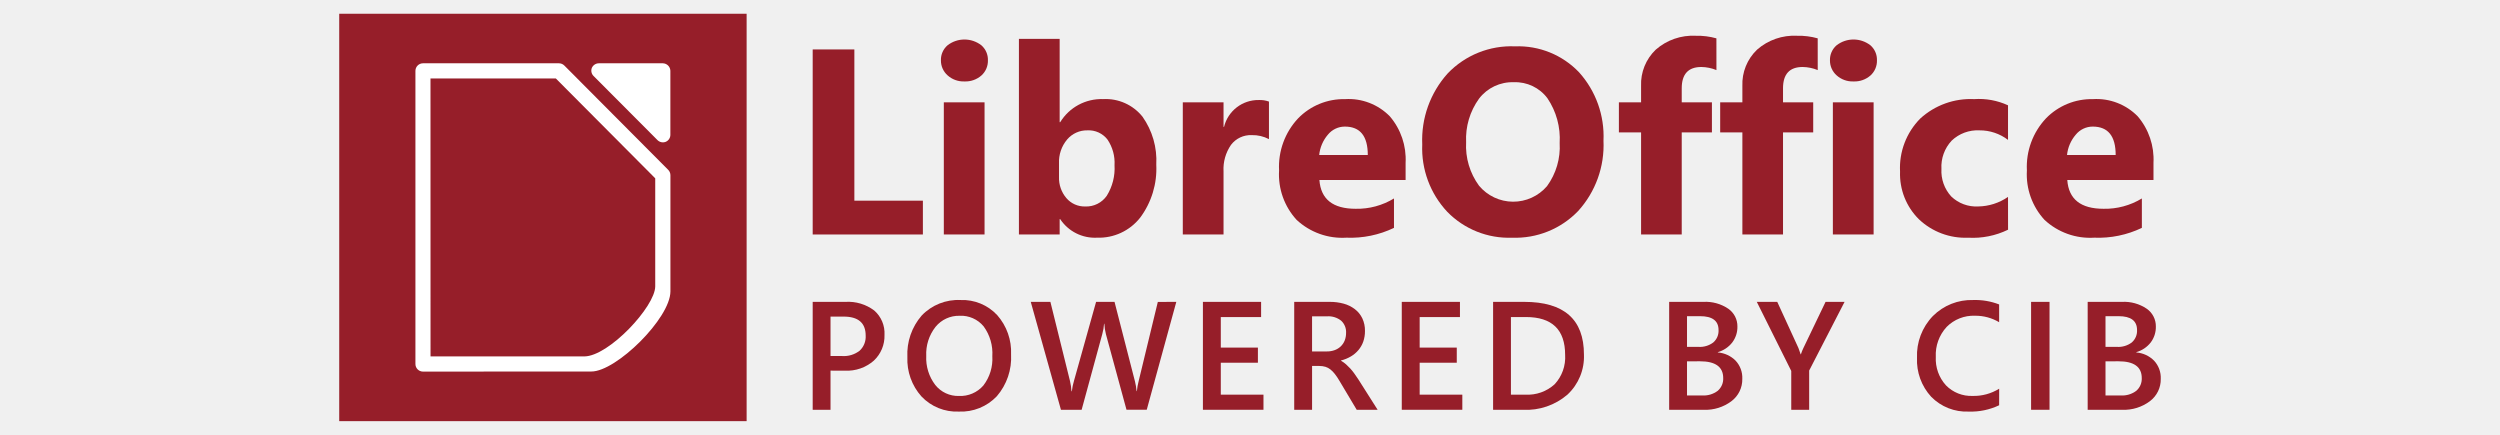
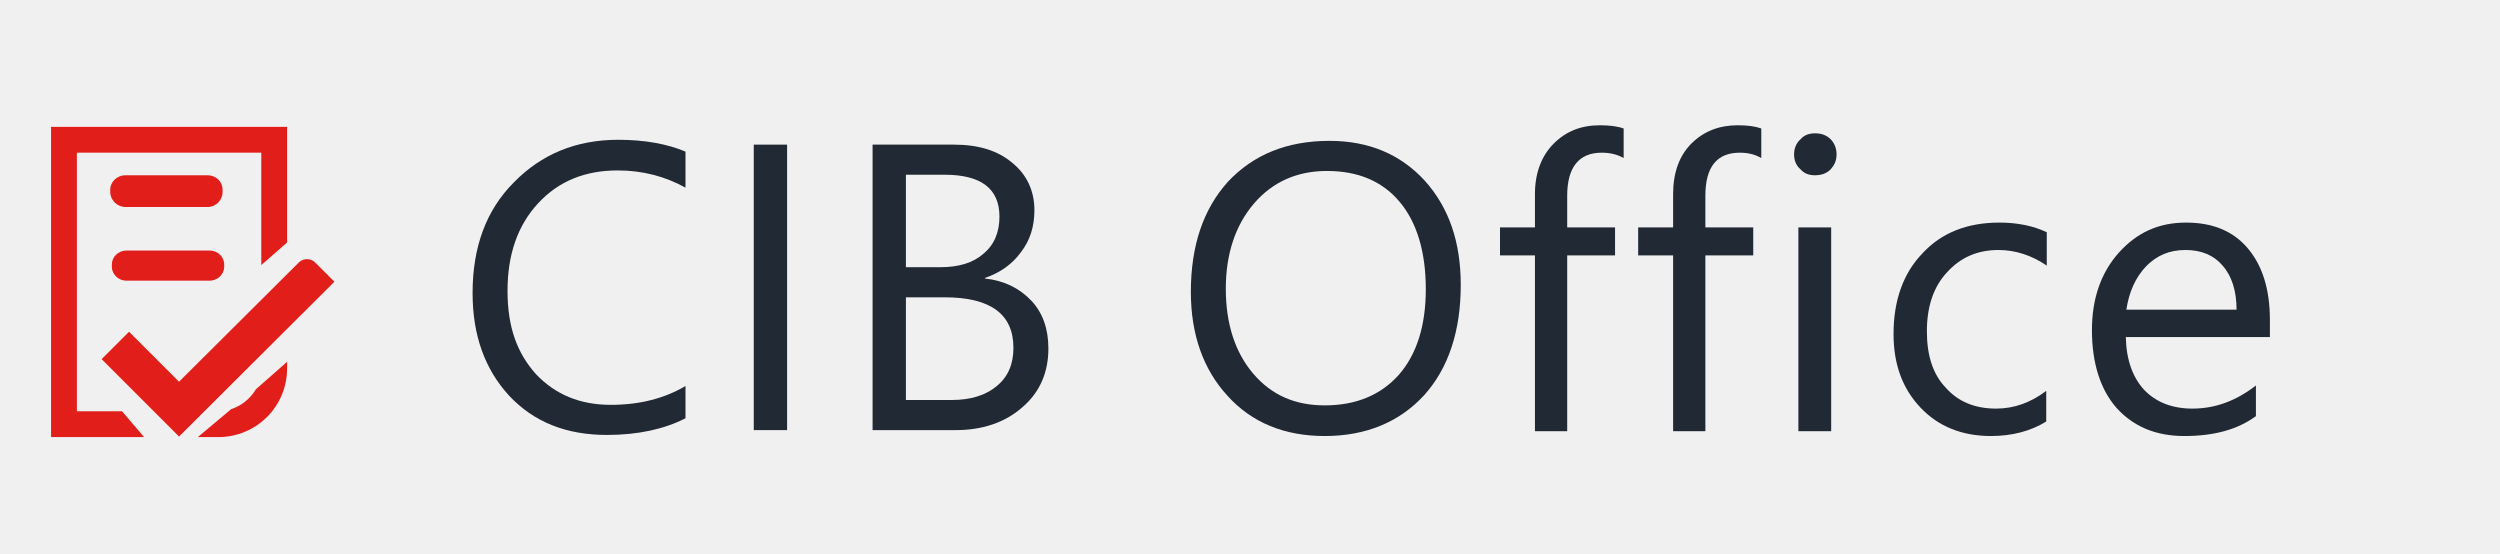
- <svg xmlns="http://www.w3.org/2000/svg" xmlns:xlink="http://www.w3.org/1999/xlink" version="1.1" x="0px" y="0px" viewBox="0 0 491.5 85.5" xml:space="preserve" id="svg3336" width="491.5" height="85.5">
-   <defs id="defs3472">
-     <clipPath clipPathUnits="userSpaceOnUse" id="clipPath4978">
-       <rect style="fill:#5fa243;fill-opacity:1" id="rect4980" width="113.625" height="79.875" x="72.875" y="50.125" />
+ <svg xmlns="http://www.w3.org/2000/svg" xmlns:ns1="http://xml.openoffice.org/svg/export" version="1.2" width="46.5mm" height="10.3mm" viewBox="0 0 4650 1030" preserveAspectRatio="xMidYMid" fill-rule="evenodd" stroke-width="28.222" stroke-linejoin="round" xml:space="preserve">
+   <defs class="ClipPathGroup">
+     <clipPath id="presentation_clip_path" clipPathUnits="userSpaceOnUse">
+       <rect x="0" y="0" width="4650" height="1030" />
    </clipPath>
-     <style id="style1078">
-       .cls-1 {
-         fill: #961e29;
-       }
- 
-       .cls-2 {
-         fill: #fff;
-       }
-     </style>
-     <style id="style943">
-       .cls-1 {
-         fill: #961e29;
-       }
- 
-       .cls-2 {
-         fill: #fff;
-       }
-     </style>
+     <clipPath id="presentation_clip_path_shrink" clipPathUnits="userSpaceOnUse">
+       <rect x="4" y="1" width="4641" height="1028" />
+     </clipPath>
  </defs>
-   <style type="text/css" id="style3338">
- 	.st0{display:none;}
- 	.st1{display:inline;}
- 	.st2{fill:#5FA243;}
- 	.st3{fill:#FFFFFF;}
- 	.st4{fill-rule:evenodd;clip-rule:evenodd;fill:#FFFFFF;}
- 	.st5{fill:#C12521;}
- 	.st6{clip-path:url(#SVGID_2_);fill:#FFFFFF;}
- 	.st7{display:inline;fill:#5FA243;}
- 	.st8{display:inline;fill:#C12521;}
- 	.st9{display:inline;fill:#FFFFFF;}
- 	.st10{clip-path:url(#SVGID_4_);fill:#FFFFFF;}
- 	.st11{font-family:'CIBUnit';}
- 	.st12{font-size:17px;}
- </style>
-   <g id="alte_version" class="st0" style="display:none" transform="translate(-52.8772,-98.44105)">
-     <g class="st1" id="g3341" style="display:inline">
-       <polygon class="st2" points="262,-250 262,-64 0,-64 0,-249.9 " id="polygon3343" style="fill:#5fa243" />
+   <defs class="TextShapeIndex">
+     <g ns1:slide="id1" ns1:id-list="id3" />
+   </defs>
+   <defs class="EmbeddedBulletChars">
+     <g id="bullet-char-template-57356" transform="scale(0.0004882812,-0.0004882812)">
+       <path d="M 580,1141 L 1163,571 580,0 -4,571 580,1141 Z" />
    </g>
-     <g id="Libre_2_" class="st1" style="display:inline">
-       <polyline class="st3" points="73.7,-207.5 73.7,-182.8 89.6,-182.8 89.6,-186.5 78.6,-186.5 78.6,-207.5 73.7,-207.5   " id="polyline3346" style="fill:#ffffff" />
-       <path class="st3" d="m 92.6,-182.8 h 4.9 v -17.8 h -4.9 v 17.8 m 2.4,-19.3 c 1.5,0 2.8,-1.2 2.8,-2.8 0,-1.5 -1.3,-2.8 -2.8,-2.8 -1.6,0 -2.8,1.3 -2.8,2.8 0,1.6 1.3,2.8 2.8,2.8" id="path3348" style="fill:#ffffff" />
-       <path class="st3" d="m 105.9,-198.5 v 0 L 105.8,-209 H 101 v 26.2 h 4.8 l 0.1,-2.1 h 0.1 c 1.5,1.7 3,2.4 5.6,2.4 4.7,0 7.8,-4.3 7.8,-9.6 0,-5.1 -2.8,-8.9 -7.6,-8.9 -2.7,0.1 -4.2,0.9 -5.9,2.5 m 0,6.4 c 0,-3.1 1.4,-5.1 4,-5.1 2.9,0 4.4,2.1 4.4,5.5 0,3.4 -1.4,5.5 -4.3,5.5 -2.5,0 -4.1,-2 -4.1,-5.1 v -0.8" id="path3350" style="fill:#ffffff" />
-       <path class="st3" d="m 132.4,-200.9 c -2.3,0.1 -4.5,1.6 -5.6,3.5 h -0.1 l -0.1,-3.2 h -4.8 v 17.8 h 4.9 v -6.7 c 0,-3.6 0.7,-4.8 1.8,-5.7 1,-0.7 2.1,-1 3.7,-1.1 l 0.2,-4.6" id="path3352" style="fill:#ffffff" />
-       <path class="st3" d="m 150.3,-192.7 c 0,-4.4 -2.7,-8.2 -7.3,-8.2 -5.6,0 -9.2,3.9 -9.2,9.7 0,5.7 3.7,8.8 9.2,8.8 2.6,0 4.4,-0.4 6.1,-1.2 l -0.5,-3.6 c -1.6,0.7 -3.2,1.1 -5,1.1 -2.9,0 -4.8,-1.3 -5,-4.1 h 11.5 c 0.1,-0.7 0.2,-1.7 0.2,-2.5 m -7.9,-4.5 c 2.1,0 3.1,1.7 3.2,3.5 h -6.9 c 0.4,-2 1.8,-3.5 3.7,-3.5" id="path3354" style="fill:#ffffff" />
-       <path class="st3" d="m 165,-207.8 c -6.5,0 -11.9,4.8 -11.9,12.7 0,7.9 5.4,12.7 11.9,12.7 6.5,0 11.9,-4.8 11.9,-12.7 0.1,-8 -5.3,-12.7 -11.9,-12.7 m 0,2.4 c 4.9,0 8.6,3.6 8.6,10.2 0,6.6 -3.7,10.2 -8.6,10.2 -4.9,0 -8.6,-3.6 -8.6,-10.2 0.1,-6.5 3.8,-10.2 8.6,-10.2" id="path3356" style="fill:#ffffff" />
-       <path class="st3" d="m 181.6,-201.5 v 1.1 h -2.9 v 2.3 h 2.9 v 15.3 h 3 v -15.3 h 4.5 v -2.3 h -4.5 v -1.6 c 0,-3.2 1.3,-5 3.8,-5 1.1,0 1.9,0.2 2.5,0.4 l 0.3,-2.3 c -0.7,-0.3 -1.9,-0.5 -2.9,-0.5 -4.2,0 -6.7,2.8 -6.7,7.9" id="path3358" style="fill:#ffffff" />
-       <path class="st3" d="m 191.7,-201.5 v 1.1 h -2.9 v 2.3 h 2.9 v 15.3 h 3 v -15.3 h 4.5 v -2.3 h -4.5 v -1.6 c 0,-3.2 1.3,-5 3.8,-5 1.1,0 1.9,0.2 2.5,0.4 l 0.3,-2.3 c -0.7,-0.3 -1.9,-0.5 -2.9,-0.5 -4.2,0 -6.7,2.8 -6.7,7.9" id="path3360" style="fill:#ffffff" />
-       <path class="st3" d="m 202.8,-182.8 h 3 v -17.6 h -3 v 17.6 m 1.5,-20.2 c 1.1,0 1.9,-0.8 1.9,-1.9 0,-1.1 -0.8,-1.9 -1.9,-1.9 -1.1,0 -1.9,0.8 -1.9,1.9 0.1,1.1 0.9,1.9 1.9,1.9" id="path3362" style="fill:#ffffff" />
-       <path class="st3" d="m 212.2,-191.7 c 0,-4.4 2.7,-6.8 6.1,-6.8 1.8,0 3.4,0.4 4.7,1.1 l 0.3,-2.3 c -1.1,-0.5 -2.8,-1.1 -4.8,-1.1 -5.4,0 -9.5,3.3 -9.5,9.5 0,5.8 3.7,8.9 8.6,8.9 2.2,0 3.7,-0.3 5.5,-1 l -0.3,-2.3 c -1.5,0.7 -3.2,1 -4.7,1 -3.5,0 -5.9,-2.3 -5.9,-7" id="path3364" style="fill:#ffffff" />
-       <path class="st3" d="m 240.5,-190.9 c 0.1,-0.7 0.1,-1.2 0.1,-1.8 0,-4.5 -2.4,-8.1 -6.9,-8.1 -4.9,0 -8.5,4.1 -8.5,9.5 0,6 3.6,8.9 8.5,8.9 2.2,0 3.8,-0.3 5.5,-1 l -0.3,-2.3 c -1.3,0.7 -3.3,1 -4.8,1 -3.5,0 -5.8,-2.2 -5.9,-6.2 h 12.3 m -7,-7.5 c 2.7,0 4.1,2.2 4.1,5.1 h -9.2 c 0.5,-3.1 2.2,-5.1 5.1,-5.1" id="path3366" style="fill:#ffffff" />
-       <path class="st4" d="m 47.3,-224.2 c -0.4,0 -0.8,0.2 -1,0.6 -0.2,0.4 -0.1,0.8 0.2,1.1 l 8.7,8.8 c 0.3,0.3 0.7,0.4 1.1,0.2 0.4,-0.2 0.6,-0.5 0.6,-0.9 v -8.8 c 0,-0.5 -0.5,-1 -1,-1 z m 0,0" id="path3368" style="clip-rule:evenodd;fill:#ffffff;fill-rule:evenodd" />
-       <path class="st4" d="m 23.4,-224.2 c -0.5,0 -1,0.5 -1,1 v 39.9 c 0,0.5 0.5,1 1,1 H 56 c 0.5,0 1,-0.5 1,-1 V -209 c 0,-0.3 -0.1,-0.5 -0.3,-0.7 l -14.1,-14.2 c -0.2,-0.2 -0.5,-0.3 -0.7,-0.3 z m 1,2.1 h 17.1 l 13.5,13.6 v 24.3 H 24.4 Z m 0,0" id="path3370" style="clip-rule:evenodd;fill:#ffffff;fill-rule:evenodd" />
+     <g id="bullet-char-template-57354" transform="scale(0.0004882812,-0.0004882812)">
+       <path d="M 8,1128 L 1137,1128 1137,0 8,0 8,1128 Z" />
    </g>
-     <g class="st1" id="g3372" style="display:inline">
-       <path class="st5" d="M 0,-103.5 0.1,-64 H 262 v -112 c -82,46.9 -180.2,-13.4 -262,72.5 z" id="path3374" style="fill:#c12521" />
+     <g id="bullet-char-template-10146" transform="scale(0.0004882812,-0.0004882812)">
+       <path d="M 174,0 L 602,739 174,1481 1456,739 174,0 Z M 1358,739 L 309,1346 659,739 1358,739 Z" />
    </g>
-     <g class="st1" id="g3376" style="display:inline">
-       <path class="st3" d="m 313.7,-253 c 0,0 -0.3,1.4 -1,4.1 -0.6,2.7 -1.7,6.6 -3.2,11.5 -1.6,4.9 -3.6,10.8 -6.6,17.4 -3,6.6 -6.9,13.8 -12.1,21 -0.7,0.9 -1.3,1.8 -2,2.7 -0.7,0.9 -1.5,1.8 -2.2,2.7 -0.4,0.4 -0.7,0.9 -1.1,1.4 -0.4,0.4 -0.8,0.9 -1.2,1.3 -0.8,0.9 -1.6,1.8 -2.4,2.6 -0.8,0.9 -1.7,1.7 -2.6,2.6 -0.4,0.4 -0.9,0.9 -1.3,1.3 -0.4,0.4 -0.9,0.8 -1.4,1.2 -0.9,0.8 -1.9,1.6 -2.9,2.5 -1,0.8 -2,1.5 -3,2.3 -4.1,3 -8.6,5.9 -13.4,8.3 -4.8,2.4 -9.9,4.6 -15.2,6.3 -10.6,3.5 -22,5.7 -33.5,7 -11.6,1.4 -23.3,1.8 -35.1,2.1 -11.7,0.2 -23.4,0.5 -35,0.7 -11.5,0.3 -22.8,0.9 -33.7,2.1 -10.9,1.1 -21.3,3 -31,5.4 -9.7,2.5 -18.6,5.6 -26.6,9.2 -8,3.6 -14.9,7.6 -20.8,11.6 -1.5,0.9 -2.9,2 -4.2,3 -0.7,0.5 -1.3,1 -2,1.4 -0.6,0.5 -1.2,1 -1.8,1.5 -1.2,0.9 -2.4,1.8 -3.5,2.7 -1.1,0.9 -2.1,1.8 -3.1,2.6 -2,1.6 -3.6,3.2 -5.1,4.6 -1.5,1.3 -2.7,2.5 -3.6,3.5 -2,1.9 -3,3 -3,3 0,0 1,-1.1 2.8,-3.2 0.9,-1 2,-2.3 3.4,-3.7 1.4,-1.4 3,-3.1 4.9,-4.8 3.7,-3.6 8.5,-7.6 14.4,-11.7 5.8,-4.2 12.8,-8.4 20.8,-12.1 8,-3.8 17,-7.1 26.8,-9.8 9.8,-2.6 20.3,-4.6 31.3,-6 11,-1.4 22.3,-2.1 33.9,-2.6 11.6,-0.5 23.3,-0.7 35,-1.1 11.7,-0.4 23.4,-1 34.7,-2.3 11.4,-1.3 22.4,-3.5 32.7,-6.8 10.2,-3.5 19.6,-8.2 27.6,-14 1,-0.7 2,-1.5 2.9,-2.2 0.9,-0.8 1.9,-1.6 2.8,-2.3 0.9,-0.8 1.8,-1.6 2.7,-2.4 0.9,-0.8 1.7,-1.6 2.6,-2.4 0.8,-0.8 1.6,-1.7 2.4,-2.5 0.4,-0.4 0.8,-0.8 1.2,-1.2 0.4,-0.4 0.7,-0.9 1.1,-1.3 0.7,-0.9 1.5,-1.7 2.2,-2.5 0.7,-0.8 1.4,-1.7 2,-2.6 5.3,-6.8 9.4,-13.8 12.6,-20 3.3,-6.3 5.6,-12 7.5,-16.8 0.9,-2.4 1.7,-4.5 2.4,-6.4 0.4,-0.9 0.6,-1.8 0.9,-2.6 0.3,-0.8 0.5,-1.5 0.7,-2.2 0.8,-2.7 1.3,-4.1 1.3,-4.1 z" id="path3378" style="fill:#ffffff" />
+     <g id="bullet-char-template-10132" transform="scale(0.0004882812,-0.0004882812)">
+       <path d="M 2015,739 L 1276,0 717,0 1260,543 174,543 174,936 1260,936 717,1481 1274,1481 2015,739 Z" />
    </g>
-     <g class="st1" id="g3380" style="display:inline">
-       <path class="st3" d="m 185.1,-89.2 c 0,1.9 -2.3,4 -4.2,4 -1.2,0 -3.4,0 -3.4,0 v -33.6 h 7.6 z" id="path3382" style="fill:#ffffff" />
-       <g id="g3384">
-         <defs id="defs3386">
-           <rect id="SVGID_1_" x="147.6" y="-126.7" width="92.7" height="42" />
-         </defs>
-         <clipPath id="SVGID_2_">
-           <use xlink:href="#SVGID_1_" style="overflow:visible" id="use3390" x="0" y="0" width="100%" height="100%" />
-         </clipPath>
-         <path class="st6" d="m 207.1,-108.8 c 0,-1.3 -0.3,-2.3 -0.9,-2.8 -0.6,-0.5 -1.7,-0.8 -3.1,-0.8 H 197 v 7.3 h 6.3 c 1.3,0 2.3,-0.3 2.9,-0.9 0.6,-0.5 0.9,-1.5 0.9,-2.8 z m 0.8,13.3 c 0,-1.4 -0.3,-2.4 -1,-3.1 -0.7,-0.6 -1.8,-0.9 -3.5,-0.9 h -6.5 v 8.1 h 6.7 c 0,0 2.6,-0.3 3.3,-0.9 0.7,-0.5 1,-1.6 1,-3.2 z m -14.3,-23.3 c 0.8,0 9.7,0 9.7,0 3.7,0 6.4,0.8 8.2,2.3 1.8,1.5 2.7,3.6 2.7,6.3 0,1.9 -0.4,3.4 -1.2,4.6 -0.8,1.2 -1.9,2.1 -3.2,2.6 v 0.1 c 3.8,1 5.7,3.7 5.7,7.9 0,1.5 -0.2,2.9 -0.7,4.1 -0.5,1.2 -1.2,2.2 -2.1,3.1 -1,0.9 -2.2,1.5 -3.7,1.9 -1.5,0.4 -3.3,0.7 -5.4,0.7 h -13.8 c 0,0 0,-29.6 0,-29.6 -0.1,-1.5 2.2,-4 3.8,-4 z" id="path3392" clip-path="url(#SVGID_2_)" style="fill:#ffffff" />
-         <path class="st6" d="m 167.1,-112.3 c -9.3,-1.4 -11.6,1.8 -11.6,10.3 0,8.2 2.3,11.3 12.4,10.3 3.2,-0.3 3.9,0.7 4.5,5.6 -1.1,0.6 -5.9,1.4 -9.3,1.3 -5.1,-0.2 -9.3,-1.4 -11.7,-4.3 -2.5,-2.8 -3.7,-7.2 -3.7,-13.2 0,-12 5.4,-17 15.9,-17 5.1,0 8.6,1.5 8.6,1.5 -1,5.6 -1.9,6 -5.1,5.5 z" id="path3394" clip-path="url(#SVGID_2_)" style="fill:#ffffff" />
+     <g id="bullet-char-template-10007" transform="scale(0.0004882812,-0.0004882812)">
+       <path d="M 0,-2 C -7,14 -16,27 -25,37 L 356,567 C 262,823 215,952 215,954 215,979 228,992 255,992 264,992 276,990 289,987 310,991 331,999 354,1012 L 381,999 492,748 772,1049 836,1024 860,1049 C 881,1039 901,1025 922,1006 886,937 835,863 770,784 769,783 710,716 594,584 L 774,223 C 774,196 753,168 711,139 L 727,119 C 717,90 699,76 672,76 641,76 570,178 457,381 L 164,-76 C 142,-110 111,-127 72,-127 30,-127 9,-110 8,-76 1,-67 -2,-52 -2,-32 -2,-23 -1,-13 0,-2 Z" />
+     </g>
+     <g id="bullet-char-template-10004" transform="scale(0.0004882812,-0.0004882812)">
+       <path d="M 285,-33 C 182,-33 111,30 74,156 52,228 41,333 41,471 41,549 55,616 82,672 116,743 169,778 240,778 293,778 328,747 346,684 L 369,508 C 377,444 397,411 428,410 L 1163,1116 C 1174,1127 1196,1133 1229,1133 1271,1133 1292,1118 1292,1087 L 1292,965 C 1292,929 1282,901 1262,881 L 442,47 C 390,-6 338,-33 285,-33 Z" />
+     </g>
+     <g id="bullet-char-template-9679" transform="scale(0.0004882812,-0.0004882812)">
+       <path d="M 813,0 C 632,0 489,54 383,161 276,268 223,411 223,592 223,773 276,916 383,1023 489,1130 632,1184 813,1184 992,1184 1136,1130 1245,1023 1353,916 1407,772 1407,592 1407,412 1353,268 1245,161 1136,54 992,0 813,0 Z" />
+     </g>
+     <g id="bullet-char-template-8226" transform="scale(0.0004882812,-0.0004882812)">
+       <path d="M 346,457 C 273,457 209,483 155,535 101,586 74,649 74,723 74,796 101,859 155,911 209,963 273,989 346,989 419,989 480,963 531,910 582,859 608,796 608,723 608,648 583,586 532,535 482,483 420,457 346,457 Z" />
+     </g>
+     <g id="bullet-char-template-8211" transform="scale(0.0004882812,-0.0004882812)">
+       <path d="M -4,459 L 1135,459 1135,606 -4,606 -4,459 Z" />
+     </g>
+     <g id="bullet-char-template-61548" transform="scale(0.0004882812,-0.0004882812)">
+       <path d="M 173,740 C 173,903 231,1043 346,1159 462,1274 601,1332 765,1332 928,1332 1067,1274 1183,1159 1299,1043 1357,903 1357,740 1357,577 1299,437 1183,322 1067,206 928,148 765,148 601,148 462,206 346,322 231,437 173,577 173,740 Z" />
+     </g>
+   </defs>
+   <g>
+     <g id="id2" class="Master_Slide">
+       <g id="bg-id2" class="Background" />
+       <g id="bo-id2" class="BackgroundObjects" />
+     </g>
+   </g>
+   <g class="SlideGroup">
+     <g>
+       <g id="container-id1">
+         <g id="id1" class="Slide" clip-path="url(#presentation_clip_path)">
+           <g class="Page">
+             <defs class="SlideBackground">
+               <g id="bg-id1" class="Background">
+                 <path fill="rgb(255,255,255)" stroke="none" d="M 2325,1029 L 0,1029 0,0 4649,0 4649,1029 2325,1029 Z" />
+               </g>
+             </defs>
+             <g class="Graphic">
+               <g id="id3">
+                 <rect class="BoundingBox" stroke="none" fill="none" x="0" y="0" width="4654" height="1032" />
+                 <path fill="rgb(33,41,52)" stroke="none" d="M 1275,778 C 1236,798 1187,809 1129,809 1053,809 993,785 947,736 902,687 879,624 879,545 879,460 904,391 956,339 1007,287 1071,260 1150,260 1200,260 1242,268 1275,282 L 1275,349 C 1237,328 1195,317 1149,317 1088,317 1039,337 1001,378 963,419 944,473 944,541 944,609 962,657 997,696 1033,734 1079,753 1136,753 1190,753 1236,741 1275,718 L 1275,778 1275,778 Z" />
+                 <path fill="rgb(33,41,52)" stroke="none" d="M 1464,800 L 1402,800 1402,269 1464,269 1464,800 1464,800 Z" />
+                 <path fill="rgb(33,41,52)" stroke="none" d="M 1623,800 L 1623,269 1774,269 C 1820,269 1856,280 1883,303 1910,325 1924,355 1924,391 1924,421 1916,447 1899,469 1883,491 1861,507 1832,517 L 1832,518 C 1868,522 1896,536 1918,559 1939,581 1950,611 1950,648 1950,693 1934,730 1901,758 1869,786 1827,800 1778,800 L 1623,800 1623,800 Z M 1685,325 L 1685,497 1749,497 C 1783,497 1810,489 1829,472 1849,456 1859,432 1859,403 1859,351 1825,325 1757,325 L 1685,325 1685,325 Z M 1685,553 L 1685,744 1770,744 C 1806,744 1834,735 1854,718 1875,701 1885,677 1885,647 1885,584 1842,553 1757,553 L 1685,553 1685,553 Z" />
+                 <path fill="rgb(225,30,25)" stroke="none" d="M 586,488 C 578,480 564,480 556,488 L 333,710 240,617 189,668 333,812 622,524 586,488 586,488 Z" />
+                 <path fill="rgb(225,30,25)" stroke="none" d="M 368,813 L 406,813 C 477,813 534,756 534,685 L 534,673 476,724 C 466,741 449,755 430,761 L 368,813 Z" />
+                 <path fill="rgb(225,30,25)" stroke="none" d="M 143,765 L 143,284 486,284 486,493 534,451 534,236 95,236 95,813 268,813 227,765 143,765 143,765 Z" />
+                 <path fill="rgb(225,30,25)" stroke="none" d="M 310,385 L 386,385 C 402,385 414,372 414,357 L 414,353 C 414,338 402,326 386,326 L 233,326 C 218,326 205,338 205,353 L 205,357 C 205,372 218,385 233,385 L 310,385 Z" />
+                 <path fill="rgb(225,30,25)" stroke="none" d="M 313,522 L 390,522 C 405,522 417,510 417,496 L 417,492 C 417,478 405,466 390,466 L 235,466 C 220,466 208,478 208,492 L 208,496 C 208,510 220,522 235,522 L 313,522 Z" />
+                 <path fill="rgb(33,41,52)" stroke="none" d="M 2464,811 C 2389,811 2328,786 2283,736 2238,687 2215,622 2215,543 2215,457 2238,389 2284,338 2331,288 2393,262 2473,262 2546,262 2605,287 2650,336 2695,386 2717,450 2717,530 2717,616 2694,685 2649,735 2603,785 2541,811 2464,811 L 2464,811 Z M 2468,318 C 2413,318 2367,338 2332,379 2298,419 2280,472 2280,537 2280,602 2297,655 2331,695 2365,735 2409,754 2464,754 2522,754 2568,735 2602,697 2635,659 2652,606 2652,538 2652,470 2636,414 2603,375 2571,337 2526,318 2468,318 L 2468,318 Z" />
+                 <path fill="rgb(33,41,52)" stroke="none" d="M 2979,284 C 2937,284 2915,311 2915,364 L 2915,423 3004,423 3004,475 2915,475 2915,802 2855,802 2855,475 2790,475 2790,423 2855,423 2855,361 C 2855,322 2867,290 2890,267 2913,244 2941,233 2976,233 2994,233 3009,235 3020,239 L 3020,294 C 3008,287 2994,284 2979,284 Z" />
+                 <path fill="rgb(33,41,52)" stroke="none" d="M 3236,284 C 3193,284 3172,311 3172,364 L 3172,423 3261,423 3261,475 3172,475 3172,802 3112,802 3112,475 3047,475 3047,423 3112,423 3112,361 C 3112,322 3123,290 3146,267 3169,244 3198,233 3232,233 3251,233 3265,235 3276,239 L 3276,294 C 3264,287 3251,284 3236,284 Z" />
+                 <path fill="rgb(33,41,52)" stroke="none" d="M 3376,326 C 3365,326 3356,323 3349,315 3341,308 3337,299 3337,287 3337,276 3341,266 3349,259 3356,251 3365,248 3376,248 3387,248 3397,251 3405,259 3412,266 3416,276 3416,287 3416,299 3412,307 3405,315 3397,323 3387,326 3376,326 L 3376,326 Z M 3406,802 L 3345,802 3345,423 3406,423 3406,802 3406,802 Z" />
+                 <path fill="rgb(33,41,52)" stroke="none" d="M 3806,784 C 3777,802 3742,811 3703,811 3649,811 3605,793 3572,758 3538,722 3522,677 3522,621 3522,559 3540,508 3576,471 3611,433 3659,414 3719,414 3752,414 3782,420 3807,432 L 3807,494 C 3779,475 3749,465 3717,465 3678,465 3646,479 3621,507 3596,534 3584,571 3584,616 3584,661 3595,696 3619,721 3642,747 3673,760 3713,760 3746,760 3777,749 3806,727 L 3806,784 3806,784 Z" />
+                 <path fill="rgb(33,41,52)" stroke="none" d="M 4222,627 L 3954,627 C 3955,670 3967,702 3988,725 4010,748 4040,760 4078,760 4121,760 4160,745 4196,717 L 4196,774 C 4162,799 4118,811 4063,811 4009,811 3968,793 3937,759 3907,725 3891,676 3891,614 3891,555 3908,507 3941,470 3975,432 4016,414 4066,414 4116,414 4154,430 4181,462 4208,494 4222,538 4222,595 L 4222,627 4222,627 Z M 4160,576 C 4160,541 4151,513 4134,494 4118,475 4095,465 4065,465 4035,465 4012,475 3992,495 3972,516 3960,543 3955,576 L 4160,576 4160,576 Z" />
+               </g>
+             </g>
+           </g>
+         </g>
      </g>
-       <path class="st3" d="m 234.5,-99.5 c 2.5,0 6.2,-4 6.2,-6.1 0,0 0,-21 0,-21 h -19.3 v 27.2 h 13.1 z" id="path3396" style="fill:#ffffff" />
-     </g>
-     <text transform="translate(20.9652,-84.5756)" class="st9 st11 st12" id="text3398" style="font-size:17px;line-height:0%;font-family:CIBUnit;display:inline;fill:#ffffff">powered by</text>
-   </g>
-   <g data-name="doXigate Arbeitsunterlagen" id="doXigate_Arbeitsunterlagen" transform="matrix(2.164741,0,0,2.164741,66.69023,2.702286)">
-     <g id="g995">
-       <path id="path949" d="M 53.008,20.047 H 43 V 3.242 h 3.785 v 13.735 h 6.223 z" class="cls-1" style="fill:#961e29" />
-       <path id="path951" d="m 56.781,6.148 a 2.163,2.163 0 0 1 -1.535,-0.556 1.8,1.8 0 0 1 -0.6,-1.365 1.733,1.733 0 0 1 0.6,-1.36 2.508,2.508 0 0 1 3.076,0 1.737,1.737 0 0 1 0.592,1.36 1.783,1.783 0 0 1 -0.592,1.382 2.2,2.2 0 0 1 -1.541,0.539 z m 1.828,13.9 h -3.7 v -12 h 3.7 z" class="cls-1" style="fill:#961e29" />
-       <path id="path953" d="M 65.477,18.652 H 65.43 v 1.395 h -3.7 V 2.281 h 3.7 v 7.571 h 0.047 a 4.392,4.392 0 0 1 3.9,-2.1 4.28,4.28 0 0 1 3.574,1.594 6.87,6.87 0 0 1 1.254,4.359 7.437,7.437 0 0 1 -1.465,4.816 4.771,4.771 0 0 1 -3.914,1.817 3.78,3.78 0 0 1 -3.349,-1.686 z M 65.371,13.59 v 1.23 a 2.81,2.81 0 0 0 0.668,1.922 2.173,2.173 0 0 0 1.711,0.762 2.269,2.269 0 0 0 1.963,-0.979 4.722,4.722 0 0 0 0.7,-2.771 3.763,3.763 0 0 0 -0.638,-2.326 2.156,2.156 0 0 0 -1.823,-0.838 2.352,2.352 0 0 0 -1.845,0.832 3.157,3.157 0 0 0 -0.736,2.168 z" class="cls-1" style="fill:#961e29" />
-       <path id="path955" d="m 84.438,11.387 a 3.217,3.217 0 0 0 -1.559,-0.364 2.245,2.245 0 0 0 -1.887,0.885 3.861,3.861 0 0 0 -0.679,2.408 v 5.731 h -3.7 v -12 h 3.7 v 2.226 h 0.046 a 3.2,3.2 0 0 1 3.164,-2.437 2.384,2.384 0 0 1 0.915,0.141 z" class="cls-1" style="fill:#961e29" />
-       <path id="path957" d="M 96.848,15.1 H 89.02 q 0.188,2.613 3.293,2.613 a 6.428,6.428 0 0 0 3.48,-0.938 v 2.672 a 9.139,9.139 0 0 1 -4.324,0.891 6.087,6.087 0 0 1 -4.512,-1.611 6.092,6.092 0 0 1 -1.6,-4.495 6.422,6.422 0 0 1 1.729,-4.732 5.778,5.778 0 0 1 4.266,-1.746 5.24,5.24 0 0 1 4.06,1.559 6,6 0 0 1 1.436,4.23 z m -3.434,-2.274 q 0,-2.578 -2.086,-2.578 A 1.992,1.992 0 0 0 89.787,10.986 3.361,3.361 0 0 0 89,12.828 Z" class="cls-1" style="fill:#961e29" />
-       <path id="path959" d="m 106.516,20.34 a 7.819,7.819 0 0 1 -5.883,-2.35 8.433,8.433 0 0 1 -2.274,-6.123 9.04,9.04 0 0 1 2.309,-6.445 7.991,7.991 0 0 1 6.117,-2.461 7.63,7.63 0 0 1 5.815,2.355 8.688,8.688 0 0 1 2.22,6.211 8.894,8.894 0 0 1 -2.3,6.387 7.907,7.907 0 0 1 -6.004,2.426 z M 106.68,6.219 a 3.81,3.81 0 0 0 -3.164,1.494 6.224,6.224 0 0 0 -1.172,3.955 6.111,6.111 0 0 0 1.172,3.949 4.044,4.044 0 0 0 6.175,0.041 6.045,6.045 0 0 0 1.149,-3.92 6.555,6.555 0 0 0 -1.113,-4.066 3.63,3.63 0 0 0 -3.047,-1.453 z" class="cls-1" style="fill:#961e29" />
-       <path id="path961" d="m 125.078,5.117 a 3.746,3.746 0 0 0 -1.371,-0.281 q -1.78,0 -1.781,1.934 v 1.277 h 2.742 v 2.73 h -2.742 v 9.27 h -3.692 v -9.27 h -2.015 v -2.73 h 2.015 V 6.559 a 4.322,4.322 0 0 1 1.336,-3.3 5.1,5.1 0 0 1 3.63,-1.259 6.389,6.389 0 0 1 1.875,0.234 z" class="cls-1" style="fill:#961e29" />
-       <path id="path963" d="m 134.277,5.117 a 3.746,3.746 0 0 0 -1.371,-0.281 q -1.781,0 -1.781,1.934 v 1.277 h 2.742 v 2.73 h -2.742 v 9.27 h -3.691 v -9.27 h -2.016 v -2.73 h 2.016 V 6.559 a 4.319,4.319 0 0 1 1.336,-3.3 5.092,5.092 0 0 1 3.63,-1.259 6.389,6.389 0 0 1 1.875,0.234 z" class="cls-1" style="fill:#961e29" />
-       <path id="path965" d="m 137.523,6.148 a 2.163,2.163 0 0 1 -1.535,-0.556 1.794,1.794 0 0 1 -0.6,-1.365 1.732,1.732 0 0 1 0.6,-1.36 2.509,2.509 0 0 1 3.077,0 1.74,1.74 0 0 1 0.591,1.36 1.786,1.786 0 0 1 -0.591,1.382 2.2,2.2 0 0 1 -1.542,0.539 z m 1.829,13.9 h -3.7 v -12 h 3.7 z" class="cls-1" style="fill:#961e29" />
-       <path id="path967" d="m 151.563,19.613 a 7.316,7.316 0 0 1 -3.622,0.727 6.124,6.124 0 0 1 -4.476,-1.676 5.785,5.785 0 0 1 -1.711,-4.324 6.373,6.373 0 0 1 1.834,-4.822 6.775,6.775 0 0 1 4.9,-1.764 6.3,6.3 0 0 1 3.071,0.562 v 3.141 a 4.224,4.224 0 0 0 -2.59,-0.867 3.41,3.41 0 0 0 -2.526,0.932 3.475,3.475 0 0 0 -0.931,2.572 3.424,3.424 0 0 0 0.89,2.5 3.275,3.275 0 0 0 2.449,0.908 4.891,4.891 0 0 0 2.708,-0.867 z" class="cls-1" style="fill:#961e29" />
-       <path id="path969" d="m 164.77,15.1 h -7.829 q 0.188,2.613 3.293,2.613 a 6.429,6.429 0 0 0 3.481,-0.938 v 2.672 a 9.142,9.142 0 0 1 -4.324,0.891 6.087,6.087 0 0 1 -4.512,-1.611 6.092,6.092 0 0 1 -1.606,-4.495 6.422,6.422 0 0 1 1.735,-4.732 5.777,5.777 0 0 1 4.265,-1.746 5.242,5.242 0 0 1 4.061,1.559 6,6 0 0 1 1.436,4.23 z m -3.434,-2.274 q 0,-2.578 -2.086,-2.578 a 1.992,1.992 0 0 0 -1.541,0.738 3.354,3.354 0 0 0 -0.791,1.84 z" class="cls-1" style="fill:#961e29" />
-       <path id="path971" d="m 44.62,32.412 v 3.555 H 43 v -9.8 h 2.974 a 3.938,3.938 0 0 1 2.618,0.786 2.743,2.743 0 0 1 0.93,2.215 3.061,3.061 0 0 1 -0.971,2.338 3.689,3.689 0 0 1 -2.625,0.909 z m 0,-4.908 v 3.582 h 1.053 a 2.333,2.333 0 0 0 1.593,-0.485 1.737,1.737 0 0 0 0.547,-1.368 q 0,-1.73 -2.01,-1.729 z" class="cls-1" style="fill:#961e29" />
-       <path id="path973" d="M 56.272,36.131 A 4.41,4.41 0 0 1 52.878,34.757 5.046,5.046 0 0 1 51.6,31.182 5.348,5.348 0 0 1 52.9,27.408 4.568,4.568 0 0 1 56.43,26 a 4.31,4.31 0 0 1 3.325,1.367 5.06,5.06 0 0 1 1.262,3.575 5.364,5.364 0 0 1 -1.292,3.794 4.481,4.481 0 0 1 -3.453,1.395 z m 0.076,-8.7 a 2.727,2.727 0 0 0 -2.191,1.005 3.973,3.973 0 0 0 -0.844,2.645 4.013,4.013 0 0 0 0.82,2.632 2.647,2.647 0 0 0 2.146,1 2.77,2.77 0 0 0 2.222,-0.95 3.967,3.967 0 0 0 0.814,-2.659 4.146,4.146 0 0 0 -0.791,-2.714 2.667,2.667 0 0 0 -2.176,-0.961 z" class="cls-1" style="fill:#961e29" />
-       <path id="path975" d="m 76.025,26.164 -2.686,9.8 H 71.5 L 69.634,29.11 A 4.77,4.77 0 0 1 69.49,28.153 h -0.027 a 4.639,4.639 0 0 1 -0.164,0.944 l -1.873,6.87 h -1.88 l -2.741,-9.8 h 1.784 l 1.777,7.178 a 5.2,5.2 0 0 1 0.137,0.943 h 0.034 a 5.373,5.373 0 0 1 0.192,-0.943 l 2.009,-7.178 h 1.675 l 1.859,7.233 a 5.635,5.635 0 0 1 0.144,0.875 h 0.027 a 5.445,5.445 0 0 1 0.158,-0.9 l 1.743,-7.2 z" class="cls-1" style="fill:#961e29" />
-       <path id="path977" d="m 83.94,35.967 h -5.5 v -9.8 h 5.285 v 1.381 h -3.661 v 2.772 h 3.37 v 1.374 h -3.37 v 2.9 h 3.876 z" class="cls-1" style="fill:#961e29" />
-       <path id="path979" d="m 94.307,35.967 h -1.9 l -1.565,-2.625 a 5.813,5.813 0 0 0 -0.414,-0.619 2.488,2.488 0 0 0 -0.41,-0.42 1.349,1.349 0 0 0 -0.454,-0.239 1.9,1.9 0 0 0 -0.554,-0.076 h -0.656 v 3.979 h -1.622 v -9.8 h 3.227 a 4.678,4.678 0 0 1 1.271,0.164 2.962,2.962 0 0 1 1.012,0.5 2.3,2.3 0 0 1 0.673,0.826 2.608,2.608 0 0 1 0.243,1.16 2.883,2.883 0 0 1 -0.153,0.954 2.492,2.492 0 0 1 -0.438,0.771 2.661,2.661 0 0 1 -0.683,0.578 3.4,3.4 0 0 1 -0.9,0.369 v 0.028 a 2.489,2.489 0 0 1 0.465,0.332 c 0.132,0.12 0.258,0.244 0.376,0.372 a 4.53,4.53 0 0 1 0.352,0.434 c 0.117,0.162 0.245,0.35 0.387,0.564 z m -5.954,-8.484 v 3.186 h 1.353 a 2,2 0 0 0 0.693,-0.116 1.587,1.587 0 0 0 0.551,-0.335 1.52,1.52 0 0 0 0.363,-0.533 1.843,1.843 0 0 0 0.129,-0.7 A 1.4,1.4 0 0 0 91,27.88 1.856,1.856 0 0 0 89.722,27.48 Z" class="cls-1" style="fill:#961e29" />
-       <path id="path981" d="m 102,35.967 h -5.5 v -9.8 h 5.284 v 1.381 h -3.659 v 2.772 h 3.37 v 1.374 h -3.37 v 2.9 H 102 Z" class="cls-1" style="fill:#961e29" />
-       <path id="path983" d="m 104.794,35.967 v -9.8 h 2.83 q 5.421,0 5.421,4.778 a 4.711,4.711 0 0 1 -1.5,3.648 5.741,5.741 0 0 1 -4.033,1.377 z m 1.62,-8.422 v 7.048 h 1.3 a 3.636,3.636 0 0 0 2.67,-0.944 3.583,3.583 0 0 0 0.953,-2.666 q 0,-3.438 -3.562,-3.438 z" class="cls-1" style="fill:#961e29" />
-       <path id="path985" d="m 120.785,35.967 v -9.8 h 3.115 a 3.665,3.665 0 0 1 2.251,0.622 1.932,1.932 0 0 1 0.832,1.62 2.32,2.32 0 0 1 -0.472,1.45 2.548,2.548 0 0 1 -1.306,0.875 v 0.027 a 2.552,2.552 0 0 1 1.616,0.748 2.275,2.275 0 0 1 0.606,1.644 2.47,2.47 0 0 1 -0.991,2.038 3.93,3.93 0 0 1 -2.5,0.779 z m 1.62,-8.5 v 2.789 h 1.053 a 2.028,2.028 0 0 0 1.33,-0.4 1.392,1.392 0 0 0 0.482,-1.131 q 0,-1.259 -1.682,-1.258 z m 0,4.1 v 3.1 h 1.388 a 2.119,2.119 0 0 0 1.4,-0.42 1.441,1.441 0 0 0 0.5,-1.159 q 0,-1.525 -2.112,-1.524 z" class="cls-1" style="fill:#961e29" />
-       <path id="path987" d="m 136.717,26.164 -3.217,6.241 v 3.562 h -1.627 V 32.44 l -3.131,-6.276 h 1.858 l 1.927,4.2 q 0.034,0.075 0.2,0.568 h 0.021 a 3.839,3.839 0 0 1 0.226,-0.568 l 2.016,-4.2 z" class="cls-1" style="fill:#961e29" />
-       <path id="path989" d="m 150.752,35.557 a 5.938,5.938 0 0 1 -2.755,0.574 4.5,4.5 0 0 1 -3.418,-1.347 4.909,4.909 0 0 1 -1.285,-3.534 5.15,5.15 0 0 1 1.445,-3.8 4.951,4.951 0 0 1 3.655,-1.45 6,6 0 0 1 2.358,0.4 v 1.614 a 4.208,4.208 0 0 0 -2.187,-0.588 3.442,3.442 0 0 0 -2.582,1.018 3.744,3.744 0 0 0 -0.983,2.724 3.567,3.567 0 0 0 0.923,2.58 3.209,3.209 0 0 0 2.427,0.961 4.348,4.348 0 0 0 2.406,-0.656 z" class="cls-1" style="fill:#961e29" />
-       <path id="path991" d="m 155.329,35.967 h -1.675 v -9.8 h 1.675 z" class="cls-1" style="fill:#961e29" />
-       <path id="path993" d="m 158.793,35.967 v -9.8 h 3.11 a 3.667,3.667 0 0 1 2.252,0.622 1.931,1.931 0 0 1 0.831,1.62 2.32,2.32 0 0 1 -0.471,1.45 2.548,2.548 0 0 1 -1.306,0.875 v 0.027 a 2.552,2.552 0 0 1 1.616,0.748 2.279,2.279 0 0 1 0.606,1.644 2.47,2.47 0 0 1 -0.991,2.038 3.932,3.932 0 0 1 -2.5,0.779 z m 1.62,-8.5 v 2.789 h 1.053 a 2.028,2.028 0 0 0 1.33,-0.4 1.392,1.392 0 0 0 0.481,-1.131 q 0,-1.259 -1.681,-1.258 z m 0,4.1 v 3.1 h 1.387 a 2.119,2.119 0 0 0 1.405,-0.42 1.441,1.441 0 0 0 0.5,-1.159 q 0,-1.525 -2.112,-1.524 z" class="cls-1" style="fill:#961e29" />
-     </g>
-     <rect id="rect997" height="37" width="37" class="cls-1" x="0" y="0" style="fill:#961e29" />
-     <g id="g1001">
-       <path d="m 23.59,4.5 a 0.7,0.7 0 0 0 -0.643,0.409 0.68,0.68 0 0 0 0.149,0.74 l 5.814,5.833 a 0.7,0.7 0 0 0 0.74,0.151 0.688,0.688 0 0 0 0.425,-0.617 V 5.172 A 0.7,0.7 0 0 0 29.393,4.5 Z" class="cls-2" id="path6084" style="fill:#ffffff" />
-       <path d="M 7.6,4.5 A 0.689,0.689 0 0 0 6.921,5.19 V 31.81 A 0.688,0.688 0 0 0 7.6,32.5 l 15.3,-0.008 c 2.249,0.008 7.18,-4.832 7.18,-7.278 V 14.668 a 0.691,0.691 0 0 0 -0.2,-0.49 L 20.452,4.711 A 0.689,0.689 0 0 0 19.963,4.5 Z m 0.689,1.379 h 11.385 l 9.026,9.067 c 0,0 0,9.218 0,9.809 0,1.835 -4.229,6.366 -6.45,6.366 H 8.293 Z" class="cls-2" id="path6088" style="fill:#ffffff" />
    </g>
  </g>
</svg>
